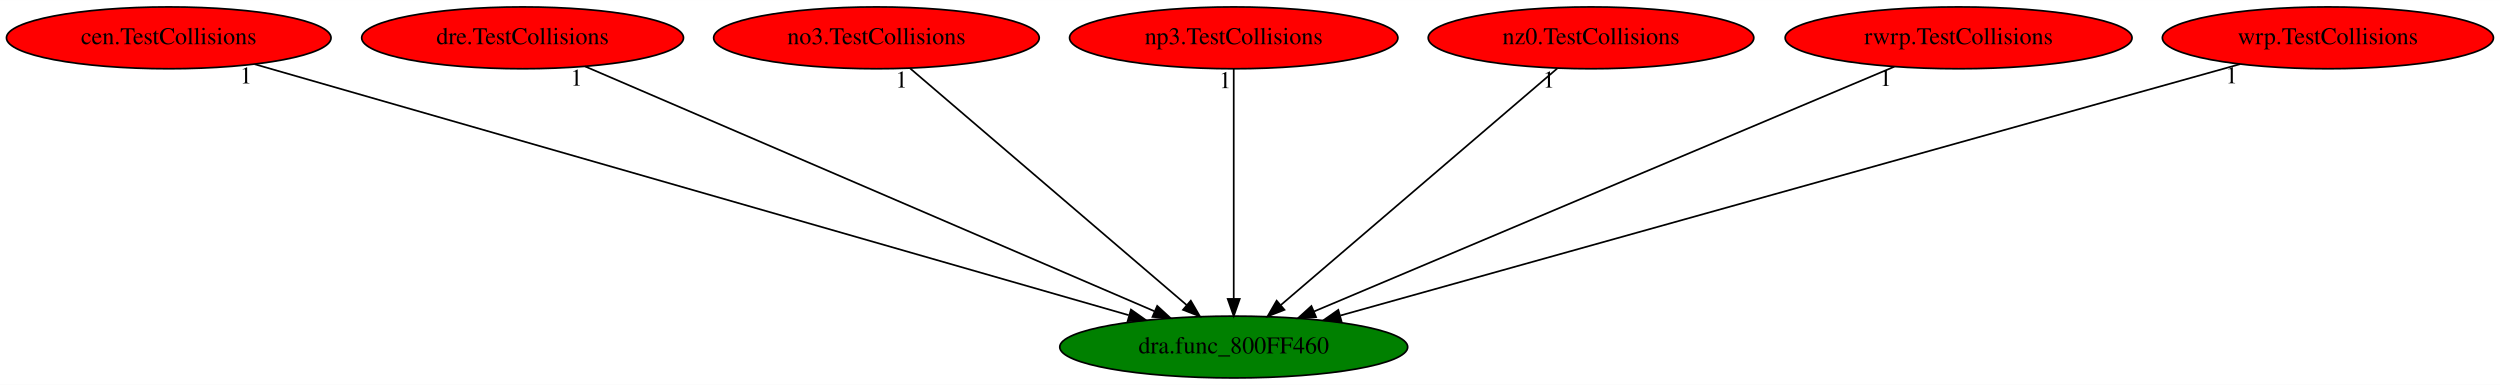
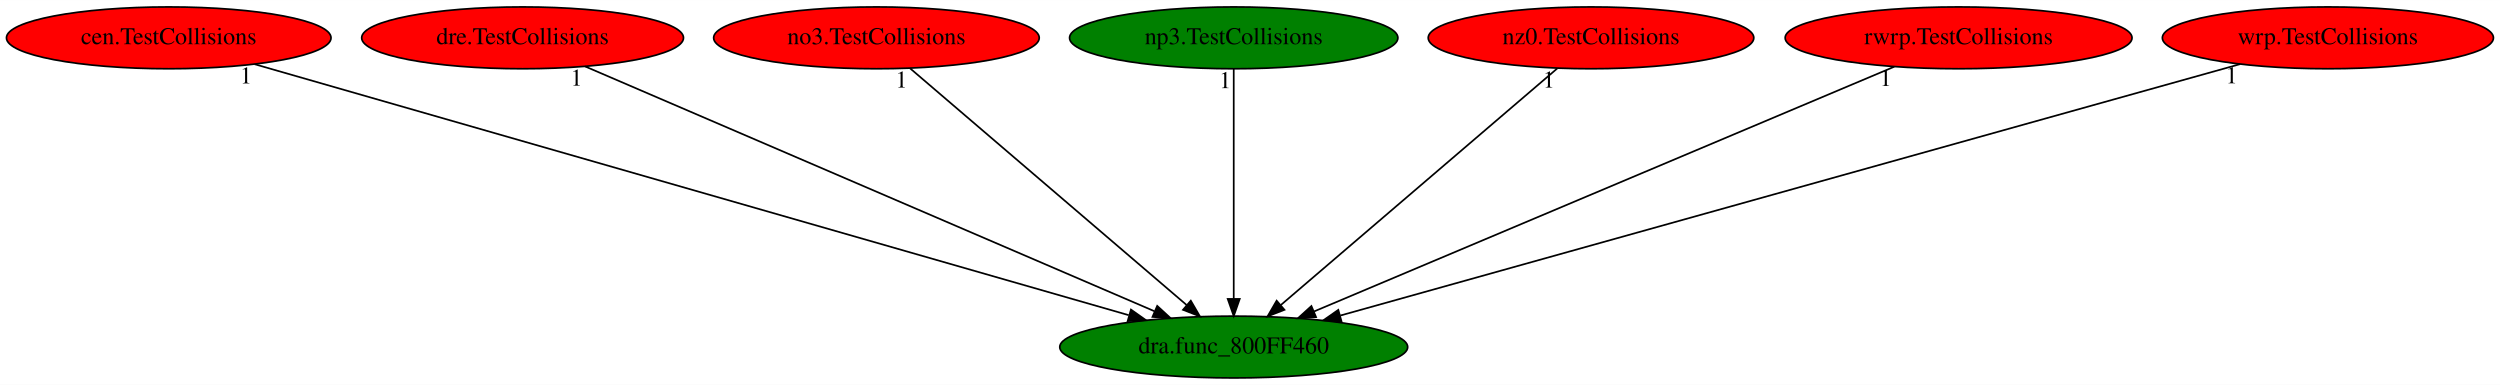
<svg xmlns="http://www.w3.org/2000/svg" xmlns:xlink="http://www.w3.org/1999/xlink" width="1455pt" height="224pt" viewBox="0.00 0.00 1455.43 224.00">
  <g id="graph0" class="graph" transform="scale(1 1) rotate(0) translate(4 220)">
    <polygon fill="white" stroke="transparent" points="-4,4 -4,-220 1451.43,-220 1451.43,4 -4,4" />
    <g id="node1" class="node">
      <ellipse fill="green" stroke="black" cx="714.24" cy="-18" rx="101.28" ry="18" />
      <text text-anchor="middle" x="714.24" y="-14.3" font-family="Times,serif" font-size="14.00">dra.func_800FF460</text>
    </g>
    <g id="node2" class="node">
      <g id="a_node2">
        <a xlink:href="cen.TestCollisions.svg" xlink:title="cen.TestCollisions">
          <ellipse fill="red" stroke="black" cx="94.24" cy="-198" rx="94.48" ry="18" />
          <text text-anchor="middle" x="94.24" y="-194.3" font-family="Times,serif" font-size="14.00">cen.TestCollisions</text>
        </a>
      </g>
    </g>
    <g id="edge1" class="edge">
      <path fill="none" stroke="black" d="M144.19,-182.66C256.87,-150.31 530.52,-71.74 653.1,-36.55" />
      <polygon fill="black" stroke="black" points="654.42,-39.81 663.07,-33.69 652.49,-33.09 654.42,-39.81" />
      <text text-anchor="middle" x="139.19" y="-171.46" font-family="Times,serif" font-size="14.00">1</text>
    </g>
    <g id="node3" class="node">
      <g id="a_node3">
        <a xlink:href="dre.TestCollisions.svg" xlink:title="dre.TestCollisions">
          <ellipse fill="red" stroke="black" cx="300.24" cy="-198" rx="93.68" ry="18" />
          <text text-anchor="middle" x="300.24" y="-194.3" font-family="Times,serif" font-size="14.00">dre.TestCollisions</text>
        </a>
      </g>
    </g>
    <g id="edge2" class="edge">
      <path fill="none" stroke="black" d="M336.62,-181.36C411.97,-148.96 584.99,-74.57 668.07,-38.85" />
      <polygon fill="black" stroke="black" points="669.7,-41.96 677.5,-34.8 666.93,-35.53 669.7,-41.96" />
      <text text-anchor="middle" x="331.62" y="-170.16" font-family="Times,serif" font-size="14.00">1</text>
    </g>
    <g id="node4" class="node">
      <g id="a_node4">
        <a xlink:href="no3.TestCollisions.svg" xlink:title="no3.TestCollisions">
          <ellipse fill="red" stroke="black" cx="506.24" cy="-198" rx="94.78" ry="18" />
          <text text-anchor="middle" x="506.24" y="-194.3" font-family="Times,serif" font-size="14.00">no3.TestCollisions</text>
        </a>
      </g>
    </g>
    <g id="edge3" class="edge">
      <path fill="none" stroke="black" d="M525.81,-180.25C563.05,-148.38 644.2,-78.94 686.83,-42.45" />
      <polygon fill="black" stroke="black" points="689.25,-44.99 694.57,-35.83 684.7,-39.67 689.25,-44.99" />
      <text text-anchor="middle" x="520.81" y="-169.05" font-family="Times,serif" font-size="14.00">1</text>
    </g>
    <g id="node5" class="node">
      <g id="a_node5">
        <a xlink:href="np3.TestCollisions.svg" xlink:title="np3.TestCollisions">
-           <ellipse fill="red" stroke="black" cx="714.24" cy="-198" rx="95.58" ry="18" />
+           <ellipse fill="green" stroke="black" cx="714.24" cy="-198" rx="95.58" ry="18" />
          <text text-anchor="middle" x="714.24" y="-194.3" font-family="Times,serif" font-size="14.00">np3.TestCollisions</text>
        </a>
      </g>
    </g>
    <g id="edge4" class="edge">
      <path fill="none" stroke="black" d="M714.24,-179.93C714.24,-148.97 714.24,-83.3 714.24,-46.13" />
      <polygon fill="black" stroke="black" points="717.74,-46.02 714.24,-36.02 710.74,-46.02 717.74,-46.02" />
      <text text-anchor="middle" x="709.24" y="-168.73" font-family="Times,serif" font-size="14.00">1</text>
    </g>
    <g id="node6" class="node">
      <g id="a_node6">
        <a xlink:href="nz0.TestCollisions.svg" xlink:title="nz0.TestCollisions">
          <ellipse fill="red" stroke="black" cx="922.24" cy="-198" rx="94.78" ry="18" />
          <text text-anchor="middle" x="922.24" y="-194.3" font-family="Times,serif" font-size="14.00">nz0.TestCollisions</text>
        </a>
      </g>
    </g>
    <g id="edge5" class="edge">
      <path fill="none" stroke="black" d="M902.67,-180.25C865.43,-148.38 784.28,-78.94 741.65,-42.45" />
      <polygon fill="black" stroke="black" points="743.78,-39.67 733.91,-35.83 739.23,-44.99 743.78,-39.67" />
      <text text-anchor="middle" x="897.67" y="-169.05" font-family="Times,serif" font-size="14.00">1</text>
    </g>
    <g id="node7" class="node">
      <g id="a_node7">
        <a xlink:href="rwrp.TestCollisions.svg" xlink:title="rwrp.TestCollisions">
          <ellipse fill="red" stroke="black" cx="1136.24" cy="-198" rx="100.98" ry="18" />
          <text text-anchor="middle" x="1136.24" y="-194.3" font-family="Times,serif" font-size="14.00">rwrp.TestCollisions</text>
        </a>
      </g>
    </g>
    <g id="edge6" class="edge">
      <path fill="none" stroke="black" d="M1098.79,-181.2C1021.68,-148.68 845.35,-74.3 760.95,-38.7" />
      <polygon fill="black" stroke="black" points="762.18,-35.42 751.61,-34.76 759.46,-41.87 762.18,-35.42" />
      <text text-anchor="middle" x="1093.79" y="-170" font-family="Times,serif" font-size="14.00">1</text>
    </g>
    <g id="node8" class="node">
      <g id="a_node8">
        <a xlink:href="wrp.TestCollisions.svg" xlink:title="wrp.TestCollisions">
          <ellipse fill="red" stroke="black" cx="1351.24" cy="-198" rx="96.38" ry="18" />
          <text text-anchor="middle" x="1351.24" y="-194.3" font-family="Times,serif" font-size="14.00">wrp.TestCollisions</text>
        </a>
      </g>
    </g>
    <g id="edge7" class="edge">
      <path fill="none" stroke="black" d="M1300.19,-182.73C1184.35,-150.36 901.93,-71.45 776.28,-36.34" />
      <polygon fill="black" stroke="black" points="777,-32.9 766.43,-33.58 775.12,-39.64 777,-32.9" />
      <text text-anchor="middle" x="1295.19" y="-171.53" font-family="Times,serif" font-size="14.00">1</text>
    </g>
  </g>
</svg>
